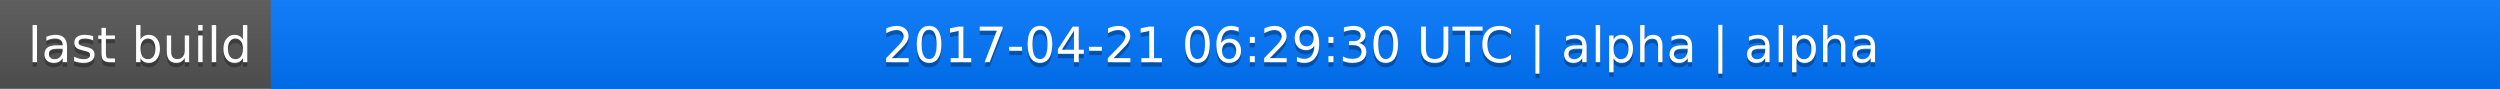
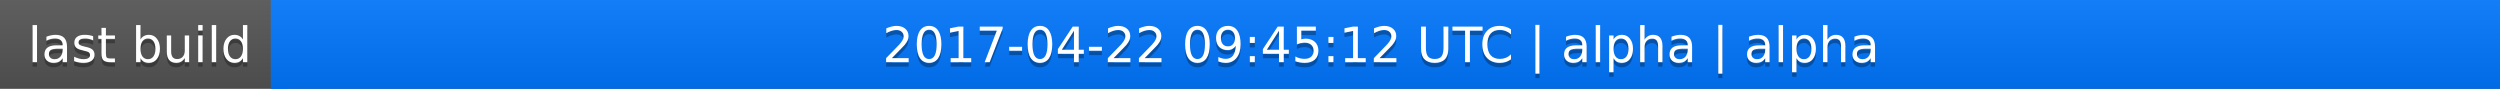
<svg xmlns="http://www.w3.org/2000/svg" width="563" height="20">
  <linearGradient id="a" x2="0" y2="100%">
    <stop offset="0" stop-color="#bbb" stop-opacity=".1" />
    <stop offset="1" stop-opacity=".1" />
  </linearGradient>
  <rect rx="0" width="563" height="20" fill="#555" />
  <rect rx="0" x="61" width="502" height="20" fill="#07f" />
  <path fill="#07f" d="M61 0h4v20h-4z" />
  <rect rx="0" width="563" height="20" fill="url(#a)" />
  <g fill="#fff" text-anchor="middle" font-family="DejaVu Sans,Verdana,Geneva,sans-serif" font-size="11">
    <text x="31.5" y="15" fill="#010101" fill-opacity=".3">last build</text>
    <text x="31.5" y="14">last build</text>
-     <text x="311" y="15" fill="#010101" fill-opacity=".3">2017-04-21 06:29:30 UTC | alpha | alpha</text>
-     <text x="311" y="14">2017-04-21 06:29:30 UTC | alpha | alpha</text>
+     <text x="311" y="15" fill="#010101" fill-opacity=".3">2017-04-22 09:45:12 UTC | alpha | alpha</text>
+     <text x="311" y="14">2017-04-22 09:45:12 UTC | alpha | alpha</text>
  </g>
</svg>
